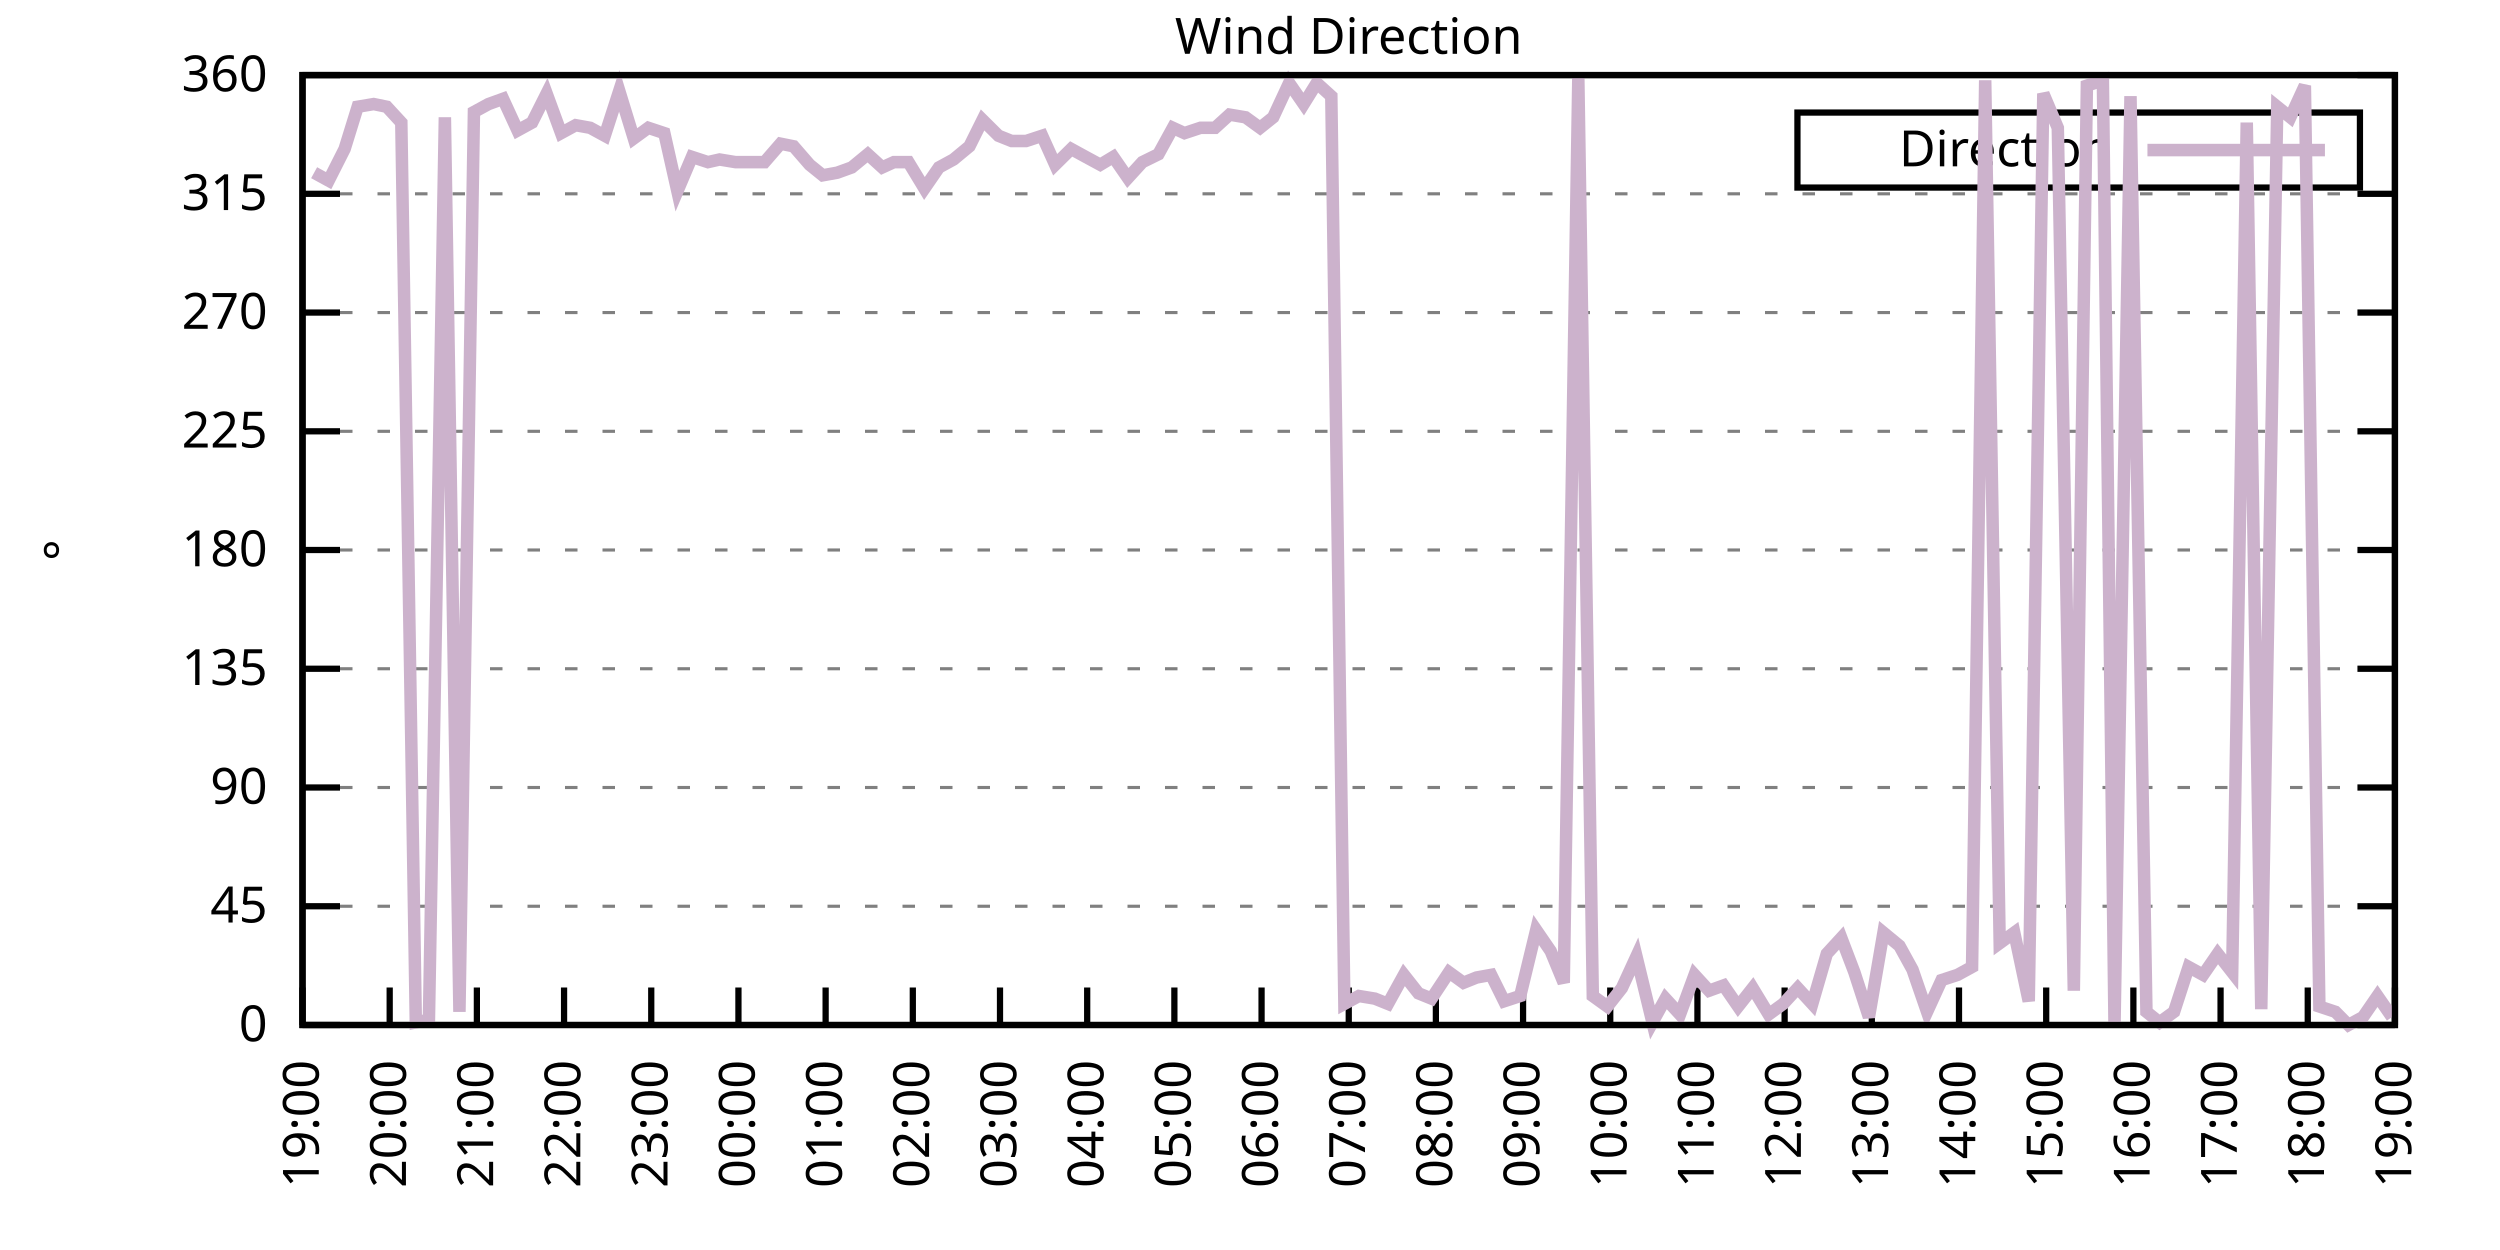
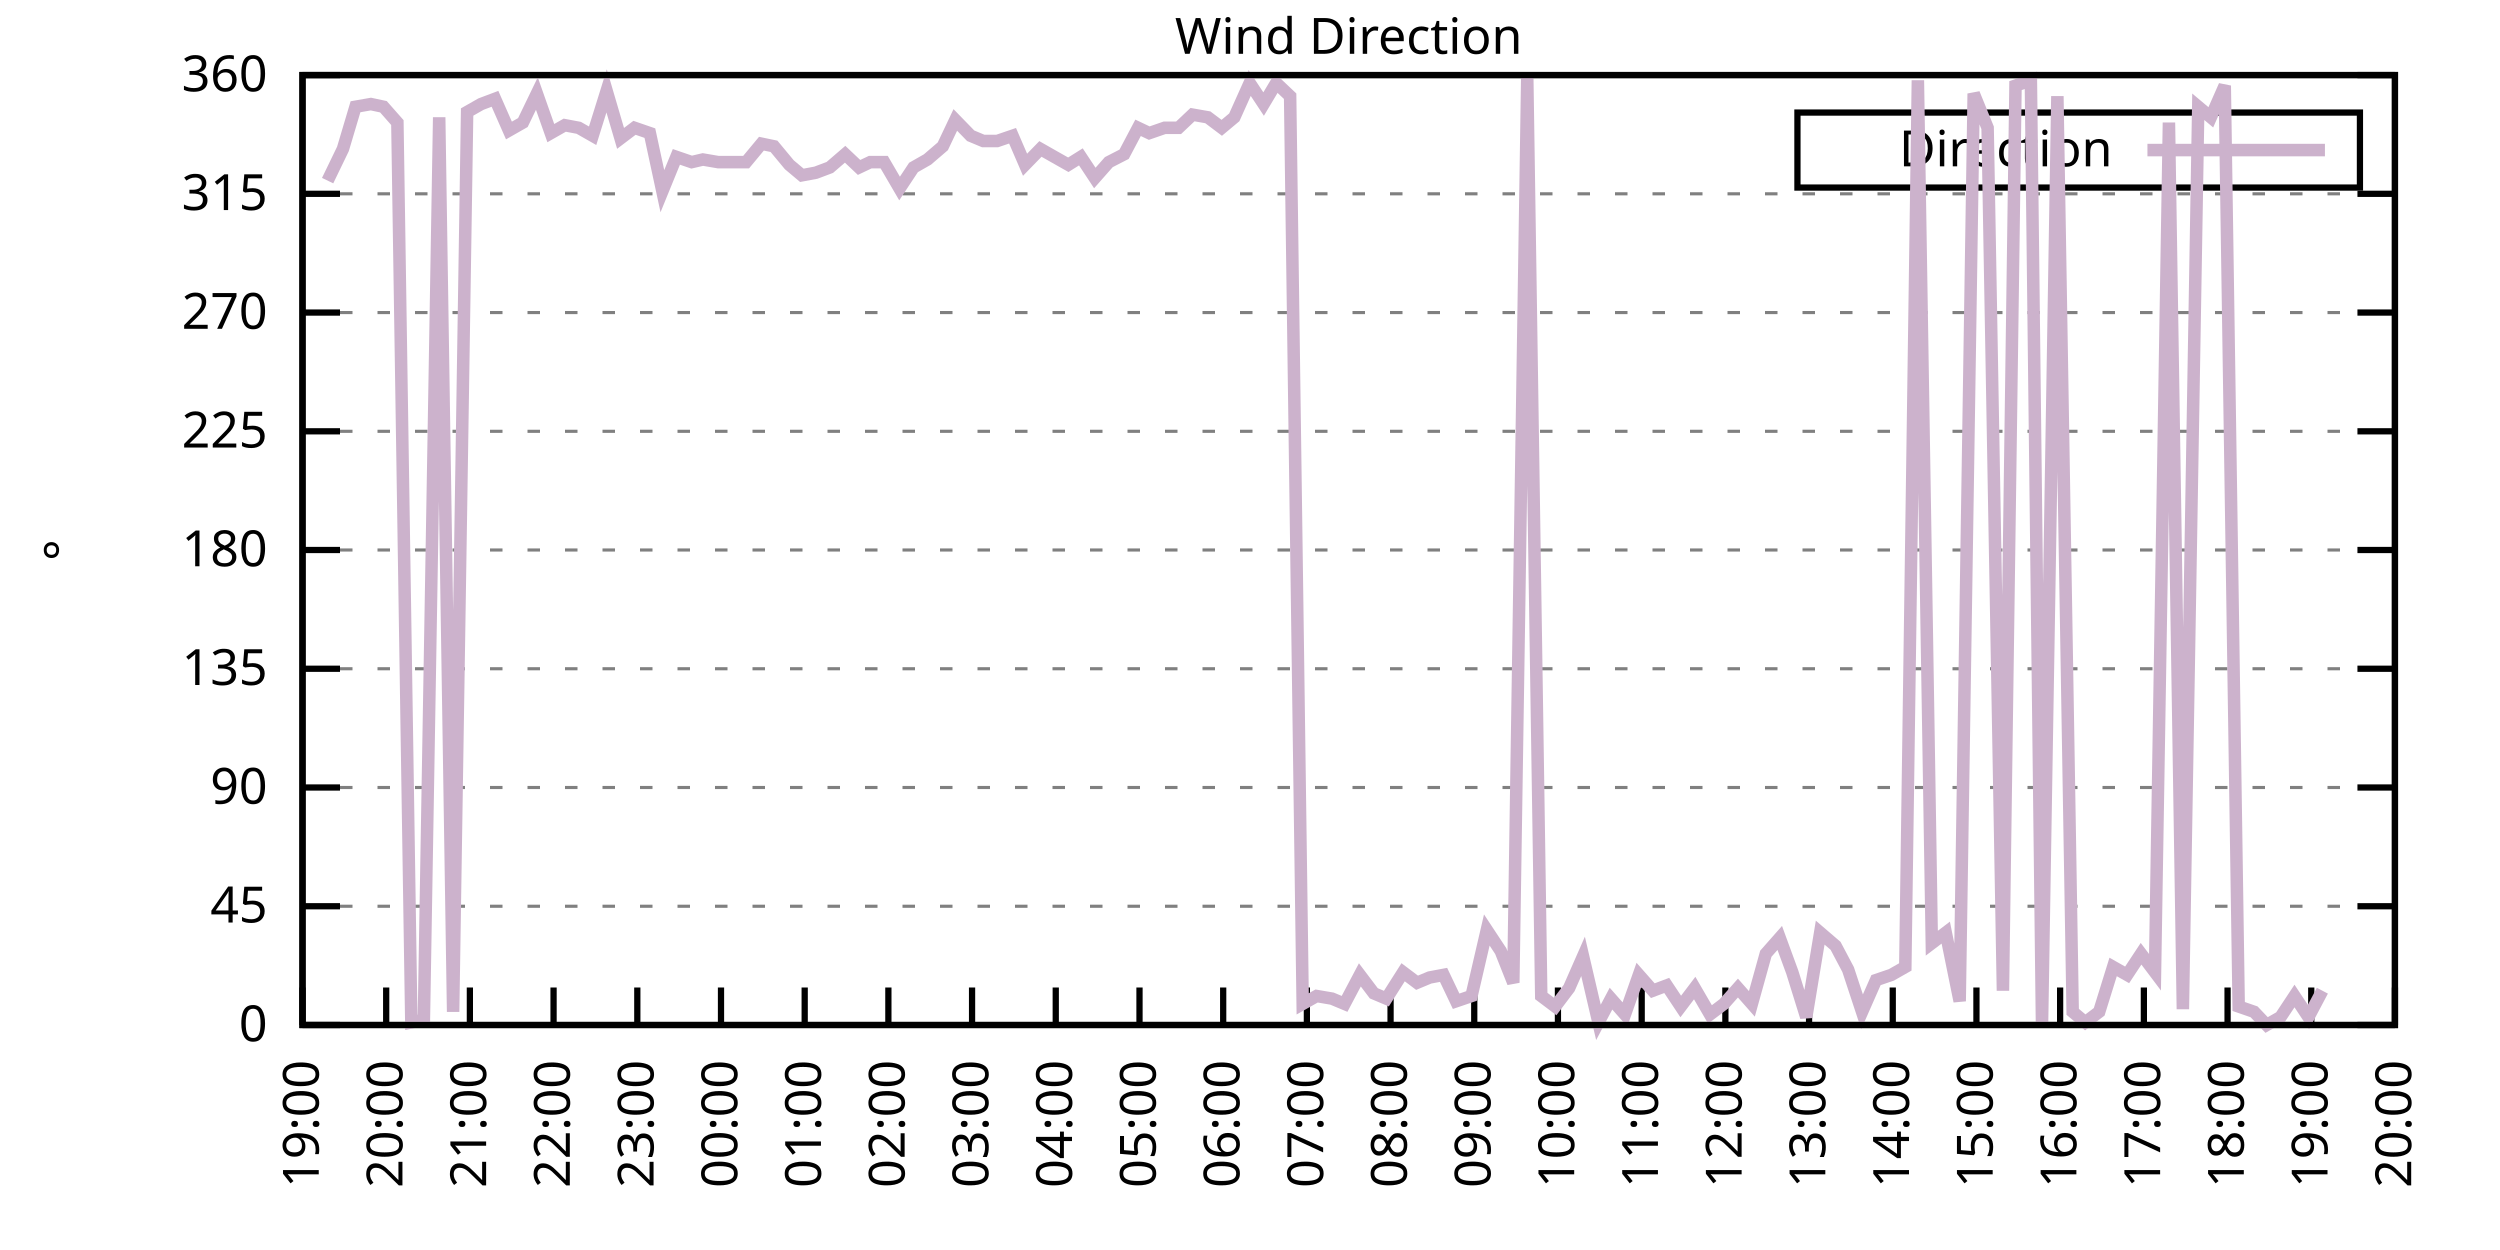
<svg xmlns="http://www.w3.org/2000/svg" xmlns:xlink="http://www.w3.org/1999/xlink" width="400" height="200" viewBox="0 0 400 200">
  <g id="gnuplot_canvas">
    <rect x="0" y="0" width="400" height="200" fill="none" />
    <defs>
      <circle id="gpDot" r="0.5" stroke-width="0.5" stroke="currentColor" />
      <path id="gpPt0" stroke-width="0.333" stroke="currentColor" d="M-1,0 h2 M0,-1 v2" />
      <path id="gpPt1" stroke-width="0.333" stroke="currentColor" d="M-1,-1 L1,1 M1,-1 L-1,1" />
      <path id="gpPt2" stroke-width="0.333" stroke="currentColor" d="M-1,0 L1,0 M0,-1 L0,1 M-1,-1 L1,1 M-1,1 L1,-1" />
      <rect id="gpPt3" stroke-width="0.333" stroke="currentColor" x="-1" y="-1" width="2" height="2" />
      <rect id="gpPt4" stroke-width="0.333" stroke="currentColor" fill="currentColor" x="-1" y="-1" width="2" height="2" />
      <circle id="gpPt5" stroke-width="0.333" stroke="currentColor" cx="0" cy="0" r="1" />
      <use xlink:href="#gpPt5" id="gpPt6" fill="currentColor" stroke="none" />
      <path id="gpPt7" stroke-width="0.333" stroke="currentColor" d="M0,-1.33 L-1.33,0.67 L1.33,0.67 z" />
      <use xlink:href="#gpPt7" id="gpPt8" fill="currentColor" stroke="none" />
      <use xlink:href="#gpPt7" id="gpPt9" stroke="currentColor" transform="rotate(180)" />
      <use xlink:href="#gpPt9" id="gpPt10" fill="currentColor" stroke="none" />
      <use xlink:href="#gpPt3" id="gpPt11" stroke="currentColor" transform="rotate(45)" />
      <use xlink:href="#gpPt11" id="gpPt12" fill="currentColor" stroke="none" />
      <path id="gpPt13" stroke-width="0.333" stroke="currentColor" d="M0,1.330 L1.265,0.411 L0.782,-1.067 L-0.782,-1.076 L-1.265,0.411 z" />
      <use xlink:href="#gpPt13" id="gpPt14" fill="currentColor" stroke="none" />
      <filter id="textbox" filterUnits="objectBoundingBox" x="0" y="0" height="1" width="1">
        <feFlood flood-color="white" flood-opacity="1" result="bgnd" />
        <feComposite in="SourceGraphic" in2="bgnd" operator="atop" />
      </filter>
      <filter id="greybox" filterUnits="objectBoundingBox" x="0" y="0" height="1" width="1">
        <feFlood flood-color="lightgrey" flood-opacity="1" result="grey" />
        <feComposite in="SourceGraphic" in2="grey" operator="atop" />
      </filter>
    </defs>
    <g fill="none" color="white" stroke="currentColor" stroke-width="1.00" stroke-linecap="butt" stroke-linejoin="miter">
</g>
    <g fill="none" color="black" stroke="currentColor" stroke-width="1.00" stroke-linecap="butt" stroke-linejoin="miter">
      <g stroke="none" shape-rendering="crispEdges">
        <polygon fill="rgb(255, 255, 255)" points="48.40,164.00 383.18,164.00 383.18,12.02 48.40,12.02 " />
      </g>
    </g>
    <g fill="none" color="black" stroke="currentColor" stroke-width="1.00" stroke-linecap="butt" stroke-linejoin="miter">
</g>
    <g fill="none" color="black" stroke="black" stroke-width="0.50" stroke-linecap="butt" stroke-linejoin="miter">
</g>
    <g fill="none" color="gray" stroke="currentColor" stroke-width="0.50" stroke-linecap="butt" stroke-linejoin="miter">
      <path stroke="gray" stroke-dasharray="2,4" class="gridline" d="M48.40,164.00 L383.19,164.00  " />
    </g>
    <g fill="none" color="gray" stroke="gray" stroke-width="1.00" stroke-linecap="butt" stroke-linejoin="miter">
</g>
    <g fill="none" color="black" stroke="currentColor" stroke-width="1.00" stroke-linecap="butt" stroke-linejoin="miter">
      <path stroke="black" d="M48.40,164.00 L54.40,164.00 M383.19,164.00 L377.19,164.00  " />
      <g transform="translate(42.80,166.60)" stroke="none" fill="black" font-family="Sans" font-size="8.00" text-anchor="end">
        <text>
          <tspan font-family="Sans"> 0</tspan>
        </text>
      </g>
    </g>
    <g fill="none" color="black" stroke="currentColor" stroke-width="1.00" stroke-linecap="butt" stroke-linejoin="miter">
</g>
    <g fill="none" color="black" stroke="black" stroke-width="0.50" stroke-linecap="butt" stroke-linejoin="miter">
</g>
    <g fill="none" color="gray" stroke="currentColor" stroke-width="0.50" stroke-linecap="butt" stroke-linejoin="miter">
      <path stroke="gray" stroke-dasharray="2,4" class="gridline" d="M48.40,145.00 L383.19,145.00  " />
    </g>
    <g fill="none" color="gray" stroke="gray" stroke-width="1.00" stroke-linecap="butt" stroke-linejoin="miter">
</g>
    <g fill="none" color="black" stroke="currentColor" stroke-width="1.00" stroke-linecap="butt" stroke-linejoin="miter">
      <path stroke="black" d="M48.40,145.00 L54.40,145.00 M383.19,145.00 L377.19,145.00  " />
      <g transform="translate(42.80,147.60)" stroke="none" fill="black" font-family="Sans" font-size="8.00" text-anchor="end">
        <text>
          <tspan font-family="Sans"> 45</tspan>
        </text>
      </g>
    </g>
    <g fill="none" color="black" stroke="currentColor" stroke-width="1.00" stroke-linecap="butt" stroke-linejoin="miter">
</g>
    <g fill="none" color="black" stroke="black" stroke-width="0.50" stroke-linecap="butt" stroke-linejoin="miter">
</g>
    <g fill="none" color="gray" stroke="currentColor" stroke-width="0.50" stroke-linecap="butt" stroke-linejoin="miter">
      <path stroke="gray" stroke-dasharray="2,4" class="gridline" d="M48.40,126.00 L383.19,126.00  " />
    </g>
    <g fill="none" color="gray" stroke="gray" stroke-width="1.00" stroke-linecap="butt" stroke-linejoin="miter">
</g>
    <g fill="none" color="black" stroke="currentColor" stroke-width="1.00" stroke-linecap="butt" stroke-linejoin="miter">
      <path stroke="black" d="M48.40,126.00 L54.40,126.00 M383.19,126.00 L377.19,126.00  " />
      <g transform="translate(42.80,128.60)" stroke="none" fill="black" font-family="Sans" font-size="8.00" text-anchor="end">
        <text>
          <tspan font-family="Sans"> 90</tspan>
        </text>
      </g>
    </g>
    <g fill="none" color="black" stroke="currentColor" stroke-width="1.00" stroke-linecap="butt" stroke-linejoin="miter">
</g>
    <g fill="none" color="black" stroke="black" stroke-width="0.50" stroke-linecap="butt" stroke-linejoin="miter">
</g>
    <g fill="none" color="gray" stroke="currentColor" stroke-width="0.50" stroke-linecap="butt" stroke-linejoin="miter">
      <path stroke="gray" stroke-dasharray="2,4" class="gridline" d="M48.40,107.00 L383.19,107.00  " />
    </g>
    <g fill="none" color="gray" stroke="gray" stroke-width="1.00" stroke-linecap="butt" stroke-linejoin="miter">
</g>
    <g fill="none" color="black" stroke="currentColor" stroke-width="1.00" stroke-linecap="butt" stroke-linejoin="miter">
      <path stroke="black" d="M48.40,107.00 L54.40,107.00 M383.19,107.00 L377.19,107.00  " />
      <g transform="translate(42.80,109.60)" stroke="none" fill="black" font-family="Sans" font-size="8.00" text-anchor="end">
        <text>
          <tspan font-family="Sans"> 135</tspan>
        </text>
      </g>
    </g>
    <g fill="none" color="black" stroke="currentColor" stroke-width="1.00" stroke-linecap="butt" stroke-linejoin="miter">
</g>
    <g fill="none" color="black" stroke="black" stroke-width="0.50" stroke-linecap="butt" stroke-linejoin="miter">
</g>
    <g fill="none" color="gray" stroke="currentColor" stroke-width="0.50" stroke-linecap="butt" stroke-linejoin="miter">
      <path stroke="gray" stroke-dasharray="2,4" class="gridline" d="M48.40,88.00 L383.19,88.00  " />
    </g>
    <g fill="none" color="gray" stroke="gray" stroke-width="1.00" stroke-linecap="butt" stroke-linejoin="miter">
</g>
    <g fill="none" color="black" stroke="currentColor" stroke-width="1.00" stroke-linecap="butt" stroke-linejoin="miter">
      <path stroke="black" d="M48.40,88.00 L54.40,88.00 M383.19,88.00 L377.19,88.00  " />
      <g transform="translate(42.80,90.60)" stroke="none" fill="black" font-family="Sans" font-size="8.00" text-anchor="end">
        <text>
          <tspan font-family="Sans"> 180</tspan>
        </text>
      </g>
    </g>
    <g fill="none" color="black" stroke="currentColor" stroke-width="1.00" stroke-linecap="butt" stroke-linejoin="miter">
</g>
    <g fill="none" color="black" stroke="black" stroke-width="0.50" stroke-linecap="butt" stroke-linejoin="miter">
</g>
    <g fill="none" color="gray" stroke="currentColor" stroke-width="0.50" stroke-linecap="butt" stroke-linejoin="miter">
      <path stroke="gray" stroke-dasharray="2,4" class="gridline" d="M48.40,69.01 L383.19,69.01  " />
    </g>
    <g fill="none" color="gray" stroke="gray" stroke-width="1.00" stroke-linecap="butt" stroke-linejoin="miter">
</g>
    <g fill="none" color="black" stroke="currentColor" stroke-width="1.00" stroke-linecap="butt" stroke-linejoin="miter">
      <path stroke="black" d="M48.40,69.01 L54.40,69.01 M383.19,69.01 L377.19,69.01  " />
      <g transform="translate(42.80,71.61)" stroke="none" fill="black" font-family="Sans" font-size="8.00" text-anchor="end">
        <text>
          <tspan font-family="Sans"> 225</tspan>
        </text>
      </g>
    </g>
    <g fill="none" color="black" stroke="currentColor" stroke-width="1.00" stroke-linecap="butt" stroke-linejoin="miter">
</g>
    <g fill="none" color="black" stroke="black" stroke-width="0.50" stroke-linecap="butt" stroke-linejoin="miter">
</g>
    <g fill="none" color="gray" stroke="currentColor" stroke-width="0.50" stroke-linecap="butt" stroke-linejoin="miter">
      <path stroke="gray" stroke-dasharray="2,4" class="gridline" d="M48.40,50.01 L383.19,50.01  " />
    </g>
    <g fill="none" color="gray" stroke="gray" stroke-width="1.00" stroke-linecap="butt" stroke-linejoin="miter">
</g>
    <g fill="none" color="black" stroke="currentColor" stroke-width="1.00" stroke-linecap="butt" stroke-linejoin="miter">
      <path stroke="black" d="M48.40,50.01 L54.40,50.01 M383.19,50.01 L377.19,50.01  " />
      <g transform="translate(42.80,52.61)" stroke="none" fill="black" font-family="Sans" font-size="8.00" text-anchor="end">
        <text>
          <tspan font-family="Sans"> 270</tspan>
        </text>
      </g>
    </g>
    <g fill="none" color="black" stroke="currentColor" stroke-width="1.00" stroke-linecap="butt" stroke-linejoin="miter">
</g>
    <g fill="none" color="black" stroke="black" stroke-width="0.50" stroke-linecap="butt" stroke-linejoin="miter">
</g>
    <g fill="none" color="gray" stroke="currentColor" stroke-width="0.50" stroke-linecap="butt" stroke-linejoin="miter">
      <path stroke="gray" stroke-dasharray="2,4" class="gridline" d="M48.40,31.01 L383.19,31.01  " />
    </g>
    <g fill="none" color="gray" stroke="gray" stroke-width="1.00" stroke-linecap="butt" stroke-linejoin="miter">
</g>
    <g fill="none" color="black" stroke="currentColor" stroke-width="1.00" stroke-linecap="butt" stroke-linejoin="miter">
      <path stroke="black" d="M48.40,31.01 L54.40,31.01 M383.19,31.01 L377.19,31.01  " />
      <g transform="translate(42.80,33.61)" stroke="none" fill="black" font-family="Sans" font-size="8.00" text-anchor="end">
        <text>
          <tspan font-family="Sans"> 315</tspan>
        </text>
      </g>
    </g>
    <g fill="none" color="black" stroke="currentColor" stroke-width="1.00" stroke-linecap="butt" stroke-linejoin="miter">
</g>
    <g fill="none" color="black" stroke="black" stroke-width="0.50" stroke-linecap="butt" stroke-linejoin="miter">
</g>
    <g fill="none" color="gray" stroke="currentColor" stroke-width="0.50" stroke-linecap="butt" stroke-linejoin="miter">
      <path stroke="gray" stroke-dasharray="2,4" class="gridline" d="M48.40,12.01 L383.19,12.01  " />
    </g>
    <g fill="none" color="gray" stroke="gray" stroke-width="1.00" stroke-linecap="butt" stroke-linejoin="miter">
</g>
    <g fill="none" color="black" stroke="currentColor" stroke-width="1.00" stroke-linecap="butt" stroke-linejoin="miter">
      <path stroke="black" d="M48.40,12.01 L54.40,12.01 M383.19,12.01 L377.19,12.01  " />
      <g transform="translate(42.80,14.61)" stroke="none" fill="black" font-family="Sans" font-size="8.00" text-anchor="end">
        <text>
          <tspan font-family="Sans"> 360</tspan>
        </text>
      </g>
    </g>
    <g fill="none" color="black" stroke="currentColor" stroke-width="1.00" stroke-linecap="butt" stroke-linejoin="miter">
      <path stroke="black" d="M48.40,164.00 L48.40,158.00  " />
      <g transform="translate(51.00,169.60) rotate(270.00)" stroke="none" fill="black" font-family="Sans" font-size="8.00" text-anchor="end">
        <text>
          <tspan font-family="Sans">19:00</tspan>
        </text>
      </g>
    </g>
    <g fill="none" color="black" stroke="currentColor" stroke-width="1.00" stroke-linecap="butt" stroke-linejoin="miter">
-       <path stroke="black" d="M62.35,164.00 L62.35,158.00  " />
-       <g transform="translate(64.95,169.60) rotate(270.00)" stroke="none" fill="black" font-family="Sans" font-size="8.00" text-anchor="end">
+       <path stroke="black" d="M61.79,164.00 L61.79,158.00  " />
+       <g transform="translate(64.39,169.60) rotate(270.00)" stroke="none" fill="black" font-family="Sans" font-size="8.00" text-anchor="end">
        <text>
          <tspan font-family="Sans">20:00</tspan>
        </text>
      </g>
    </g>
    <g fill="none" color="black" stroke="currentColor" stroke-width="1.00" stroke-linecap="butt" stroke-linejoin="miter">
-       <path stroke="black" d="M76.30,164.00 L76.30,158.00  " />
-       <g transform="translate(78.90,169.60) rotate(270.00)" stroke="none" fill="black" font-family="Sans" font-size="8.00" text-anchor="end">
+       <path stroke="black" d="M75.18,164.00 L75.18,158.00  " />
+       <g transform="translate(77.78,169.60) rotate(270.00)" stroke="none" fill="black" font-family="Sans" font-size="8.00" text-anchor="end">
        <text>
          <tspan font-family="Sans">21:00</tspan>
        </text>
      </g>
    </g>
    <g fill="none" color="black" stroke="currentColor" stroke-width="1.00" stroke-linecap="butt" stroke-linejoin="miter">
-       <path stroke="black" d="M90.25,164.00 L90.25,158.00  " />
-       <g transform="translate(92.85,169.60) rotate(270.00)" stroke="none" fill="black" font-family="Sans" font-size="8.00" text-anchor="end">
+       <path stroke="black" d="M88.57,164.00 L88.57,158.00  " />
+       <g transform="translate(91.17,169.60) rotate(270.00)" stroke="none" fill="black" font-family="Sans" font-size="8.00" text-anchor="end">
        <text>
          <tspan font-family="Sans">22:00</tspan>
        </text>
      </g>
    </g>
    <g fill="none" color="black" stroke="currentColor" stroke-width="1.00" stroke-linecap="butt" stroke-linejoin="miter">
-       <path stroke="black" d="M104.20,164.00 L104.20,158.00  " />
-       <g transform="translate(106.80,169.60) rotate(270.00)" stroke="none" fill="black" font-family="Sans" font-size="8.00" text-anchor="end">
+       <path stroke="black" d="M101.97,164.00 L101.97,158.00  " />
+       <g transform="translate(104.57,169.60) rotate(270.00)" stroke="none" fill="black" font-family="Sans" font-size="8.00" text-anchor="end">
        <text>
          <tspan font-family="Sans">23:00</tspan>
        </text>
      </g>
    </g>
    <g fill="none" color="black" stroke="currentColor" stroke-width="1.00" stroke-linecap="butt" stroke-linejoin="miter">
-       <path stroke="black" d="M118.15,164.00 L118.15,158.00  " />
-       <g transform="translate(120.75,169.60) rotate(270.00)" stroke="none" fill="black" font-family="Sans" font-size="8.00" text-anchor="end">
+       <path stroke="black" d="M115.36,164.00 L115.36,158.00  " />
+       <g transform="translate(117.96,169.60) rotate(270.00)" stroke="none" fill="black" font-family="Sans" font-size="8.00" text-anchor="end">
        <text>
          <tspan font-family="Sans">00:00</tspan>
        </text>
      </g>
    </g>
    <g fill="none" color="black" stroke="currentColor" stroke-width="1.00" stroke-linecap="butt" stroke-linejoin="miter">
-       <path stroke="black" d="M132.10,164.00 L132.10,158.00  " />
-       <g transform="translate(134.70,169.60) rotate(270.00)" stroke="none" fill="black" font-family="Sans" font-size="8.00" text-anchor="end">
+       <path stroke="black" d="M128.75,164.00 L128.75,158.00  " />
+       <g transform="translate(131.35,169.60) rotate(270.00)" stroke="none" fill="black" font-family="Sans" font-size="8.00" text-anchor="end">
        <text>
          <tspan font-family="Sans">01:00</tspan>
        </text>
      </g>
    </g>
    <g fill="none" color="black" stroke="currentColor" stroke-width="1.00" stroke-linecap="butt" stroke-linejoin="miter">
-       <path stroke="black" d="M146.05,164.00 L146.05,158.00  " />
-       <g transform="translate(148.65,169.60) rotate(270.00)" stroke="none" fill="black" font-family="Sans" font-size="8.00" text-anchor="end">
+       <path stroke="black" d="M142.14,164.00 L142.14,158.00  " />
+       <g transform="translate(144.74,169.60) rotate(270.00)" stroke="none" fill="black" font-family="Sans" font-size="8.00" text-anchor="end">
        <text>
          <tspan font-family="Sans">02:00</tspan>
        </text>
      </g>
    </g>
    <g fill="none" color="black" stroke="currentColor" stroke-width="1.00" stroke-linecap="butt" stroke-linejoin="miter">
-       <path stroke="black" d="M160.00,164.00 L160.00,158.00  " />
-       <g transform="translate(162.60,169.60) rotate(270.00)" stroke="none" fill="black" font-family="Sans" font-size="8.00" text-anchor="end">
+       <path stroke="black" d="M155.53,164.00 L155.53,158.00  " />
+       <g transform="translate(158.13,169.60) rotate(270.00)" stroke="none" fill="black" font-family="Sans" font-size="8.00" text-anchor="end">
        <text>
          <tspan font-family="Sans">03:00</tspan>
        </text>
      </g>
    </g>
    <g fill="none" color="black" stroke="currentColor" stroke-width="1.00" stroke-linecap="butt" stroke-linejoin="miter">
-       <path stroke="black" d="M173.95,164.00 L173.95,158.00  " />
-       <g transform="translate(176.55,169.60) rotate(270.00)" stroke="none" fill="black" font-family="Sans" font-size="8.00" text-anchor="end">
+       <path stroke="black" d="M168.92,164.00 L168.92,158.00  " />
+       <g transform="translate(171.52,169.60) rotate(270.00)" stroke="none" fill="black" font-family="Sans" font-size="8.00" text-anchor="end">
        <text>
          <tspan font-family="Sans">04:00</tspan>
        </text>
      </g>
    </g>
    <g fill="none" color="black" stroke="currentColor" stroke-width="1.00" stroke-linecap="butt" stroke-linejoin="miter">
-       <path stroke="black" d="M187.90,164.00 L187.90,158.00  " />
-       <g transform="translate(190.50,169.60) rotate(270.00)" stroke="none" fill="black" font-family="Sans" font-size="8.00" text-anchor="end">
+       <path stroke="black" d="M182.32,164.00 L182.32,158.00  " />
+       <g transform="translate(184.92,169.60) rotate(270.00)" stroke="none" fill="black" font-family="Sans" font-size="8.00" text-anchor="end">
        <text>
          <tspan font-family="Sans">05:00</tspan>
        </text>
      </g>
    </g>
    <g fill="none" color="black" stroke="currentColor" stroke-width="1.00" stroke-linecap="butt" stroke-linejoin="miter">
-       <path stroke="black" d="M201.85,164.00 L201.85,158.00  " />
-       <g transform="translate(204.45,169.60) rotate(270.00)" stroke="none" fill="black" font-family="Sans" font-size="8.00" text-anchor="end">
+       <path stroke="black" d="M195.71,164.00 L195.71,158.00  " />
+       <g transform="translate(198.31,169.60) rotate(270.00)" stroke="none" fill="black" font-family="Sans" font-size="8.00" text-anchor="end">
        <text>
          <tspan font-family="Sans">06:00</tspan>
        </text>
      </g>
    </g>
    <g fill="none" color="black" stroke="currentColor" stroke-width="1.00" stroke-linecap="butt" stroke-linejoin="miter">
-       <path stroke="black" d="M215.80,164.00 L215.80,158.00  " />
-       <g transform="translate(218.40,169.60) rotate(270.00)" stroke="none" fill="black" font-family="Sans" font-size="8.00" text-anchor="end">
+       <path stroke="black" d="M209.10,164.00 L209.10,158.00  " />
+       <g transform="translate(211.70,169.60) rotate(270.00)" stroke="none" fill="black" font-family="Sans" font-size="8.00" text-anchor="end">
        <text>
          <tspan font-family="Sans">07:00</tspan>
        </text>
      </g>
    </g>
    <g fill="none" color="black" stroke="currentColor" stroke-width="1.00" stroke-linecap="butt" stroke-linejoin="miter">
-       <path stroke="black" d="M229.74,164.00 L229.74,158.00  " />
-       <g transform="translate(232.34,169.60) rotate(270.00)" stroke="none" fill="black" font-family="Sans" font-size="8.00" text-anchor="end">
+       <path stroke="black" d="M222.49,164.00 L222.49,158.00  " />
+       <g transform="translate(225.09,169.60) rotate(270.00)" stroke="none" fill="black" font-family="Sans" font-size="8.00" text-anchor="end">
        <text>
          <tspan font-family="Sans">08:00</tspan>
        </text>
      </g>
    </g>
    <g fill="none" color="black" stroke="currentColor" stroke-width="1.00" stroke-linecap="butt" stroke-linejoin="miter">
-       <path stroke="black" d="M243.69,164.00 L243.69,158.00  " />
-       <g transform="translate(246.29,169.60) rotate(270.00)" stroke="none" fill="black" font-family="Sans" font-size="8.00" text-anchor="end">
+       <path stroke="black" d="M235.88,164.00 L235.88,158.00  " />
+       <g transform="translate(238.48,169.60) rotate(270.00)" stroke="none" fill="black" font-family="Sans" font-size="8.00" text-anchor="end">
        <text>
          <tspan font-family="Sans">09:00</tspan>
        </text>
      </g>
    </g>
    <g fill="none" color="black" stroke="currentColor" stroke-width="1.00" stroke-linecap="butt" stroke-linejoin="miter">
-       <path stroke="black" d="M257.64,164.00 L257.64,158.00  " />
-       <g transform="translate(260.24,169.60) rotate(270.00)" stroke="none" fill="black" font-family="Sans" font-size="8.00" text-anchor="end">
+       <path stroke="black" d="M249.27,164.00 L249.27,158.00  " />
+       <g transform="translate(251.87,169.60) rotate(270.00)" stroke="none" fill="black" font-family="Sans" font-size="8.00" text-anchor="end">
        <text>
          <tspan font-family="Sans">10:00</tspan>
        </text>
      </g>
    </g>
    <g fill="none" color="black" stroke="currentColor" stroke-width="1.00" stroke-linecap="butt" stroke-linejoin="miter">
-       <path stroke="black" d="M271.59,164.00 L271.59,158.00  " />
-       <g transform="translate(274.19,169.60) rotate(270.00)" stroke="none" fill="black" font-family="Sans" font-size="8.00" text-anchor="end">
+       <path stroke="black" d="M262.67,164.00 L262.67,158.00  " />
+       <g transform="translate(265.27,169.60) rotate(270.00)" stroke="none" fill="black" font-family="Sans" font-size="8.00" text-anchor="end">
        <text>
          <tspan font-family="Sans">11:00</tspan>
        </text>
      </g>
    </g>
    <g fill="none" color="black" stroke="currentColor" stroke-width="1.00" stroke-linecap="butt" stroke-linejoin="miter">
-       <path stroke="black" d="M285.54,164.00 L285.54,158.00  " />
-       <g transform="translate(288.14,169.60) rotate(270.00)" stroke="none" fill="black" font-family="Sans" font-size="8.00" text-anchor="end">
+       <path stroke="black" d="M276.06,164.00 L276.06,158.00  " />
+       <g transform="translate(278.66,169.60) rotate(270.00)" stroke="none" fill="black" font-family="Sans" font-size="8.00" text-anchor="end">
        <text>
          <tspan font-family="Sans">12:00</tspan>
        </text>
      </g>
    </g>
    <g fill="none" color="black" stroke="currentColor" stroke-width="1.00" stroke-linecap="butt" stroke-linejoin="miter">
-       <path stroke="black" d="M299.49,164.00 L299.49,158.00  " />
-       <g transform="translate(302.09,169.60) rotate(270.00)" stroke="none" fill="black" font-family="Sans" font-size="8.00" text-anchor="end">
+       <path stroke="black" d="M289.45,164.00 L289.45,158.00  " />
+       <g transform="translate(292.05,169.60) rotate(270.00)" stroke="none" fill="black" font-family="Sans" font-size="8.00" text-anchor="end">
        <text>
          <tspan font-family="Sans">13:00</tspan>
        </text>
      </g>
    </g>
    <g fill="none" color="black" stroke="currentColor" stroke-width="1.00" stroke-linecap="butt" stroke-linejoin="miter">
-       <path stroke="black" d="M313.44,164.00 L313.44,158.00  " />
-       <g transform="translate(316.04,169.60) rotate(270.00)" stroke="none" fill="black" font-family="Sans" font-size="8.00" text-anchor="end">
+       <path stroke="black" d="M302.84,164.00 L302.84,158.00  " />
+       <g transform="translate(305.44,169.60) rotate(270.00)" stroke="none" fill="black" font-family="Sans" font-size="8.00" text-anchor="end">
        <text>
          <tspan font-family="Sans">14:00</tspan>
        </text>
      </g>
    </g>
    <g fill="none" color="black" stroke="currentColor" stroke-width="1.00" stroke-linecap="butt" stroke-linejoin="miter">
-       <path stroke="black" d="M327.39,164.00 L327.39,158.00  " />
-       <g transform="translate(329.99,169.60) rotate(270.00)" stroke="none" fill="black" font-family="Sans" font-size="8.00" text-anchor="end">
+       <path stroke="black" d="M316.23,164.00 L316.23,158.00  " />
+       <g transform="translate(318.83,169.60) rotate(270.00)" stroke="none" fill="black" font-family="Sans" font-size="8.00" text-anchor="end">
        <text>
          <tspan font-family="Sans">15:00</tspan>
        </text>
      </g>
    </g>
    <g fill="none" color="black" stroke="currentColor" stroke-width="1.00" stroke-linecap="butt" stroke-linejoin="miter">
-       <path stroke="black" d="M341.34,164.00 L341.34,158.00  " />
-       <g transform="translate(343.94,169.60) rotate(270.00)" stroke="none" fill="black" font-family="Sans" font-size="8.00" text-anchor="end">
+       <path stroke="black" d="M329.62,164.00 L329.62,158.00  " />
+       <g transform="translate(332.22,169.60) rotate(270.00)" stroke="none" fill="black" font-family="Sans" font-size="8.00" text-anchor="end">
        <text>
          <tspan font-family="Sans">16:00</tspan>
        </text>
      </g>
    </g>
    <g fill="none" color="black" stroke="currentColor" stroke-width="1.00" stroke-linecap="butt" stroke-linejoin="miter">
-       <path stroke="black" d="M355.29,164.00 L355.29,158.00  " />
-       <g transform="translate(357.89,169.60) rotate(270.00)" stroke="none" fill="black" font-family="Sans" font-size="8.00" text-anchor="end">
+       <path stroke="black" d="M343.02,164.00 L343.02,158.00  " />
+       <g transform="translate(345.62,169.60) rotate(270.00)" stroke="none" fill="black" font-family="Sans" font-size="8.00" text-anchor="end">
        <text>
          <tspan font-family="Sans">17:00</tspan>
        </text>
      </g>
    </g>
    <g fill="none" color="black" stroke="currentColor" stroke-width="1.00" stroke-linecap="butt" stroke-linejoin="miter">
-       <path stroke="black" d="M369.24,164.00 L369.24,158.00  " />
-       <g transform="translate(371.84,169.60) rotate(270.00)" stroke="none" fill="black" font-family="Sans" font-size="8.00" text-anchor="end">
+       <path stroke="black" d="M356.41,164.00 L356.41,158.00  " />
+       <g transform="translate(359.01,169.60) rotate(270.00)" stroke="none" fill="black" font-family="Sans" font-size="8.00" text-anchor="end">
        <text>
          <tspan font-family="Sans">18:00</tspan>
+         </text>
+       </g>
+     </g>
+     <g fill="none" color="black" stroke="currentColor" stroke-width="1.00" stroke-linecap="butt" stroke-linejoin="miter">
+       <path stroke="black" d="M369.80,164.00 L369.80,158.00  " />
+       <g transform="translate(372.40,169.60) rotate(270.00)" stroke="none" fill="black" font-family="Sans" font-size="8.00" text-anchor="end">
+         <text>
+           <tspan font-family="Sans">19:00</tspan>
        </text>
      </g>
    </g>
    <g fill="none" color="black" stroke="currentColor" stroke-width="1.00" stroke-linecap="butt" stroke-linejoin="miter">
      <path stroke="black" d="M383.19,164.00 L383.19,158.00  " />
      <g transform="translate(385.79,169.60) rotate(270.00)" stroke="none" fill="black" font-family="Sans" font-size="8.00" text-anchor="end">
        <text>
-           <tspan font-family="Sans">19:00</tspan>
+           <tspan font-family="Sans">20:00</tspan>
        </text>
      </g>
    </g>
    <g fill="none" color="black" stroke="currentColor" stroke-width="1.00" stroke-linecap="butt" stroke-linejoin="miter">
</g>
    <g fill="none" color="black" stroke="currentColor" stroke-width="1.00" stroke-linecap="butt" stroke-linejoin="miter">
      <path stroke="black" d="M48.40,12.01 L48.40,164.00 L383.19,164.00 L383.19,12.01 L48.40,12.01 Z  " />
    </g>
    <g fill="none" color="black" stroke="currentColor" stroke-width="1.00" stroke-linecap="butt" stroke-linejoin="miter">
</g>
    <g fill="none" color="black" stroke="currentColor" stroke-width="1.00" stroke-linecap="butt" stroke-linejoin="miter">
      <path stroke="black" d="M287.59,30.01 L287.59,18.01 L377.59,18.01 L377.59,30.01 L287.59,30.01 Z  " />
    </g>
    <g id="Wind_direction_plot_1">
      <g fill="none" color="white" stroke="black" stroke-width="2.00" stroke-linecap="butt" stroke-linejoin="miter">
</g>
      <g fill="none" color="black" stroke="currentColor" stroke-width="2.00" stroke-linecap="butt" stroke-linejoin="miter">
        <g transform="translate(337.99,26.61)" stroke="none" fill="black" font-family="Sans" font-size="8.00" text-anchor="end">
          <text>
            <tspan font-family="Sans">Direction</tspan>
          </text>
        </g>
      </g>
      <g fill="none" color="black" stroke="currentColor" stroke-width="2.00" stroke-linecap="butt" stroke-linejoin="miter">
-         <path stroke="rgb(204, 178, 204)" d="M343.59,24.01 L371.99,24.01 M50.26,27.63 L52.58,28.90 L55.14,23.83 L57.23,17.08 L59.79,16.65 L61.88,17.08   L64.21,19.61 L66.53,163.58 L68.63,163.16 L71.18,18.77 L73.51,161.89 L75.83,17.92 L78.16,16.65 L80.48,15.81   L82.81,20.88 L85.13,19.61 L87.46,14.97 L89.78,21.30 L92.11,20.03 L94.43,20.45 L96.76,21.72 L99.08,14.54   L101.41,22.14 L103.73,20.45 L106.29,21.30 L108.38,30.59 L110.71,25.10 L113.27,25.94 L115.13,25.52 L117.68,25.94   L120.01,25.94 L122.33,25.94 L124.89,22.99 L126.98,23.41 L129.54,26.36 L131.63,28.05 L133.96,27.63 L136.28,26.79   L138.84,24.68 L141.16,26.79 L143.02,25.94 L145.35,25.94 L147.91,30.16 L150.23,26.79 L152.56,25.52 L155.11,23.41   L157.21,19.19 L159.76,21.72 L161.86,22.56 L164.18,22.56 L166.74,21.72 L168.83,26.36 L171.39,23.83 L173.71,25.10   L176.04,26.36 L178.13,25.10 L180.46,28.48 L182.78,25.94 L185.34,24.68 L187.66,20.45 L189.52,21.30 L192.08,20.45   L194.41,20.45 L196.73,18.34 L199.29,18.77 L201.61,20.45 L203.71,18.77 L206.26,13.28 L208.59,16.65 L210.68,13.28   L213.01,15.39 L215.10,160.62 L217.42,159.36 L219.98,159.78 L222.07,160.62 L224.63,155.98 L226.95,158.93 L229.05,159.78   L231.84,155.56 L234.16,157.24 L236.25,156.40 L238.58,155.98 L240.67,160.20 L243.23,159.36 L245.79,148.80 L248.11,152.18   L250.20,157.24 L252.53,12.43 L254.85,159.36 L257.18,161.04 L259.50,158.09 L261.83,153.02 L264.39,163.58 L266.48,159.78   L268.80,162.31 L271.13,155.98 L273.45,158.51 L275.78,157.67 L278.10,161.04 L280.43,158.09 L282.99,162.31 L285.31,160.62   L287.64,158.09 L289.96,160.62 L292.29,152.60 L294.61,150.07 L296.70,155.56 L299.03,162.73 L301.35,149.22 L303.91,151.33   L306.00,155.13 L308.33,161.89 L310.65,156.82 L313.21,155.98 L315.53,154.71 L317.63,12.85 L319.95,150.91 L322.28,149.22   L324.60,160.20 L326.93,14.97 L329.25,20.45 L331.81,158.51 L333.90,13.70 L336.46,12.85 L338.32,164.00 L340.88,15.39   L343.43,161.89 L345.53,163.58 L347.85,161.89 L350.18,154.71 L352.50,155.98 L354.83,152.60 L357.15,155.56 L359.48,19.61   L361.80,161.47 L364.36,17.08 L366.45,18.77 L368.78,13.70 L371.10,161.04 L373.66,161.89 L375.75,164.00 L378.08,162.73   L380.40,159.36 L382.73,162.73  " />
+         <path stroke="rgb(204, 178, 204)" d="M343.59,24.01 L371.99,24.01 M52.42,28.90 L54.87,23.83 L56.88,17.08 L59.34,16.65 L61.35,17.08 L63.58,19.61   L65.81,163.58 L67.82,163.16 L70.27,18.77 L72.50,161.89 L74.74,17.92 L76.97,16.65 L79.20,15.81 L81.43,20.88   L83.66,19.61 L85.90,14.97 L88.13,21.30 L90.36,20.03 L92.59,20.45 L94.82,21.72 L97.06,14.54 L99.29,22.14   L101.52,20.45 L103.98,21.30 L105.98,30.59 L108.22,25.10 L110.67,25.94 L112.46,25.52 L114.91,25.94 L117.14,25.94   L119.38,25.94 L121.83,22.99 L123.84,23.41 L126.29,26.36 L128.30,28.05 L130.54,27.63 L132.77,26.79 L135.22,24.68   L137.45,26.79 L139.24,25.94 L141.47,25.94 L143.93,30.16 L146.16,26.79 L148.39,25.52 L150.85,23.41 L152.85,19.19   L155.31,21.72 L157.32,22.56 L159.55,22.56 L162.01,21.72 L164.01,26.36 L166.47,23.83 L168.70,25.10 L170.93,26.36   L172.94,25.10 L175.17,28.48 L177.41,25.94 L179.86,24.68 L182.09,20.45 L183.88,21.30 L186.33,20.45 L188.57,20.45   L190.80,18.34 L193.25,18.77 L195.48,20.45 L197.49,18.77 L199.95,13.28 L202.18,16.65 L204.19,13.28 L206.42,15.39   L208.43,160.62 L210.66,159.36 L213.12,159.78 L215.13,160.62 L217.58,155.98 L219.81,158.93 L221.82,159.78 L224.50,155.56   L226.73,157.24 L228.74,156.40 L230.97,155.98 L232.98,160.20 L235.44,159.36 L237.89,148.80 L240.12,152.18 L242.13,157.24   L244.36,12.43 L246.60,159.36 L248.83,161.04 L251.06,158.09 L253.29,153.02 L255.75,163.58 L257.76,159.78 L259.99,162.31   L262.22,155.98 L264.45,158.51 L266.68,157.67 L268.92,161.04 L271.15,158.09 L273.60,162.31 L275.83,160.62 L278.07,158.09   L280.30,160.62 L282.53,152.60 L284.76,150.07 L286.77,155.56 L289.00,162.73 L291.23,149.22 L293.69,151.33 L295.70,155.13   L297.93,161.89 L300.16,156.82 L302.62,155.98 L304.85,154.71 L306.86,12.85 L309.09,150.91 L311.32,149.22 L313.55,160.20   L315.79,14.97 L318.02,20.45 L320.47,158.51 L322.48,13.70 L324.94,12.85 L326.72,164.00 L329.18,15.39 L331.63,161.89   L333.64,163.58 L335.87,161.89 L338.10,154.71 L340.34,155.98 L342.57,152.60 L344.80,155.56 L347.03,19.61 L349.26,161.47   L351.72,17.08 L353.73,18.77 L355.96,13.70 L358.19,161.04 L360.65,161.89 L362.66,164.00 L364.89,162.73 L367.12,159.36   L369.35,162.73 L371.58,158.51  " />
      </g>
    </g>
    <g fill="none" color="black" stroke="currentColor" stroke-width="2.00" stroke-linecap="butt" stroke-linejoin="miter">
</g>
    <g fill="none" color="black" stroke="black" stroke-width="1.00" stroke-linecap="butt" stroke-linejoin="miter">
</g>
    <g fill="none" color="black" stroke="currentColor" stroke-width="1.00" stroke-linecap="butt" stroke-linejoin="miter">
      <path stroke="black" d="M48.40,12.01 L48.40,164.00 L383.19,164.00 L383.19,12.01 L48.40,12.01 Z  " />
      <g transform="translate(12.80,88.01) rotate(270.00)" stroke="none" fill="black" font-family="Sans" font-size="8.00" text-anchor="middle">
        <text>
          <tspan font-family="Sans">°</tspan>
        </text>
      </g>
    </g>
    <g fill="none" color="black" stroke="currentColor" stroke-width="1.00" stroke-linecap="butt" stroke-linejoin="miter">
</g>
    <g fill="none" color="black" stroke="currentColor" stroke-width="1.00" stroke-linecap="butt" stroke-linejoin="miter">
      <g transform="translate(215.79,8.61)" stroke="none" fill="black" font-family="Sans" font-size="8.00" text-anchor="middle">
        <text>
          <tspan font-family="Sans">Wind Direction</tspan>
        </text>
      </g>
    </g>
    <g fill="none" color="black" stroke="currentColor" stroke-width="1.00" stroke-linecap="butt" stroke-linejoin="miter">
</g>
  </g>
</svg>
